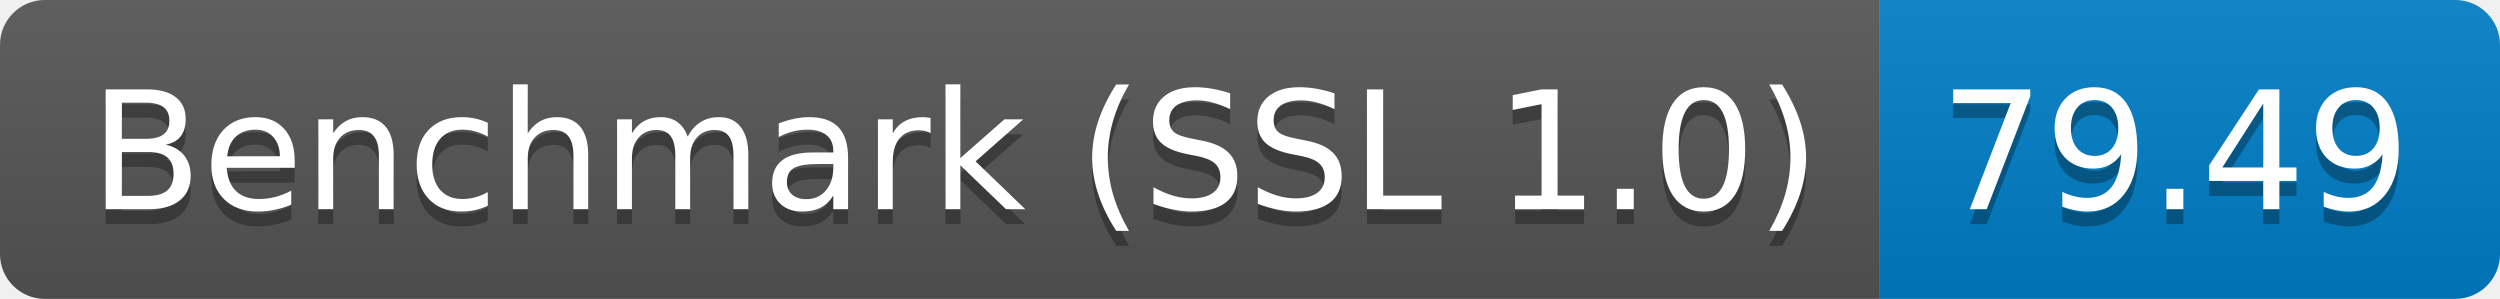
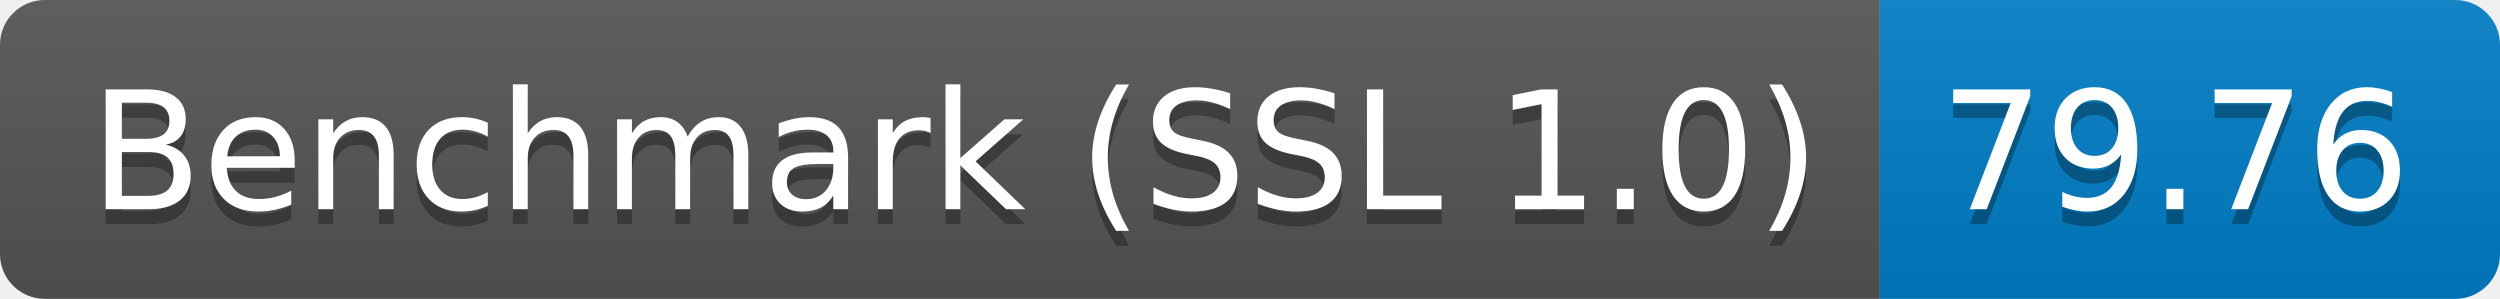
<svg xmlns="http://www.w3.org/2000/svg" height="20" width="167.3">
  <linearGradient id="smooth" x2="0" y2="100%">
    <stop offset="0" stop-color="#bbb" stop-opacity=".1" />
    <stop offset="1" stop-opacity=".1" />
  </linearGradient>
  <clipPath id="round">
    <rect fill="#fff" height="20" rx="3" width="167.3" />
  </clipPath>
  <g clip-path="url(#round)">
    <rect fill="#555" height="20" width="125.8" />
    <rect fill="#007ec6" height="20" width="41.5" x="125.8" />
    <rect fill="url(#smooth)" height="20" width="167.3" />
  </g>
  <g fill="#fff" font-family="DejaVu Sans,Verdana,Geneva,sans-serif" font-size="110" text-anchor="middle">
    <text fill="#010101" fill-opacity=".3" lengthAdjust="spacing" textLength="1158.0" transform="scale(0.1)" x="639.0" y="150">Benchmark (SSL 1.0)</text>
    <text lengthAdjust="spacing" textLength="1158.0" transform="scale(0.1)" x="639.0" y="140">Benchmark (SSL 1.0)</text>
-     <text fill="#010101" fill-opacity=".3" lengthAdjust="spacing" textLength="315.0" transform="scale(0.1)" x="1455.5" y="150">79.49</text>
-     <text lengthAdjust="spacing" textLength="315.0" transform="scale(0.1)" x="1455.5" y="140">79.49</text>
+     <text fill="#010101" fill-opacity=".3" lengthAdjust="spacing" textLength="315.0" transform="scale(0.1)" x="1455.5" y="150">79.76</text>
+     <text lengthAdjust="spacing" textLength="315.0" transform="scale(0.1)" x="1455.5" y="140">79.76</text>
  </g>
</svg>
